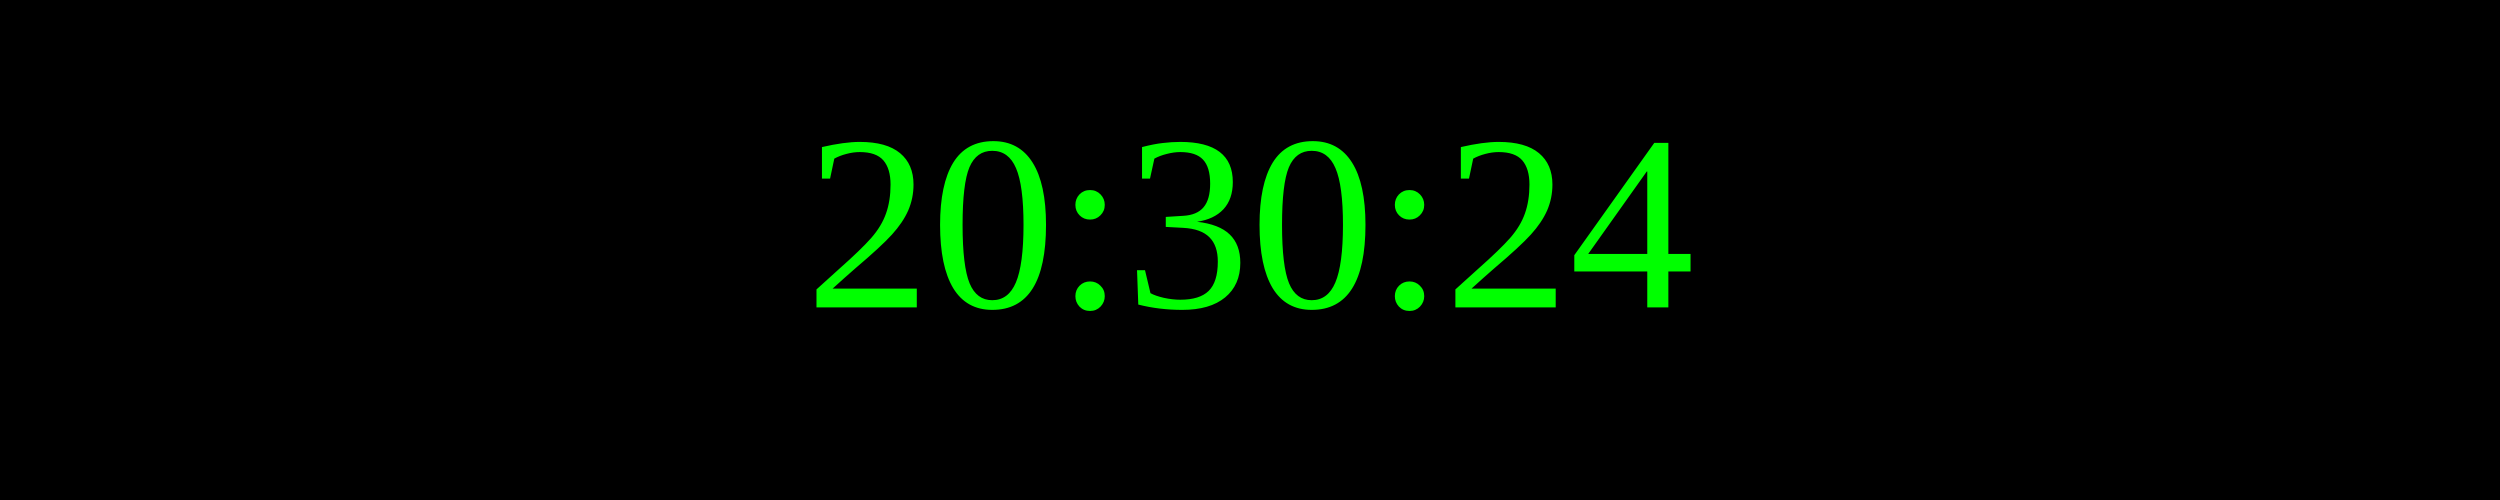
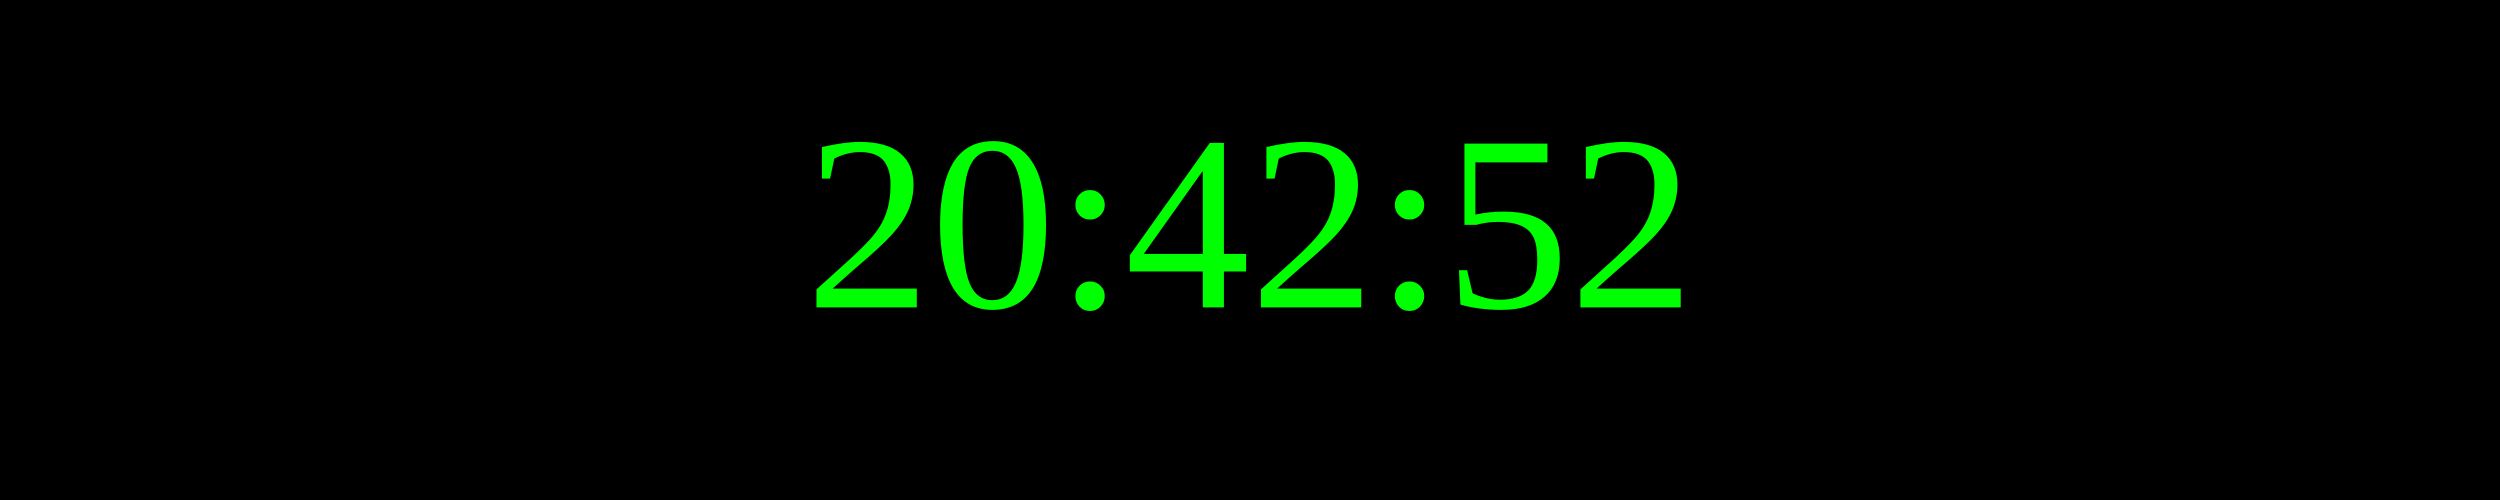
<svg xmlns="http://www.w3.org/2000/svg" width="250" height="50">
  <rect width="100%" height="100%" fill="black" />
  <text x="50%" y="50%" font-size="25" fill="lime" text-anchor="middle" dominant-baseline="middle">
- 20:30:24
+ 20:42:52
</text>
</svg>
